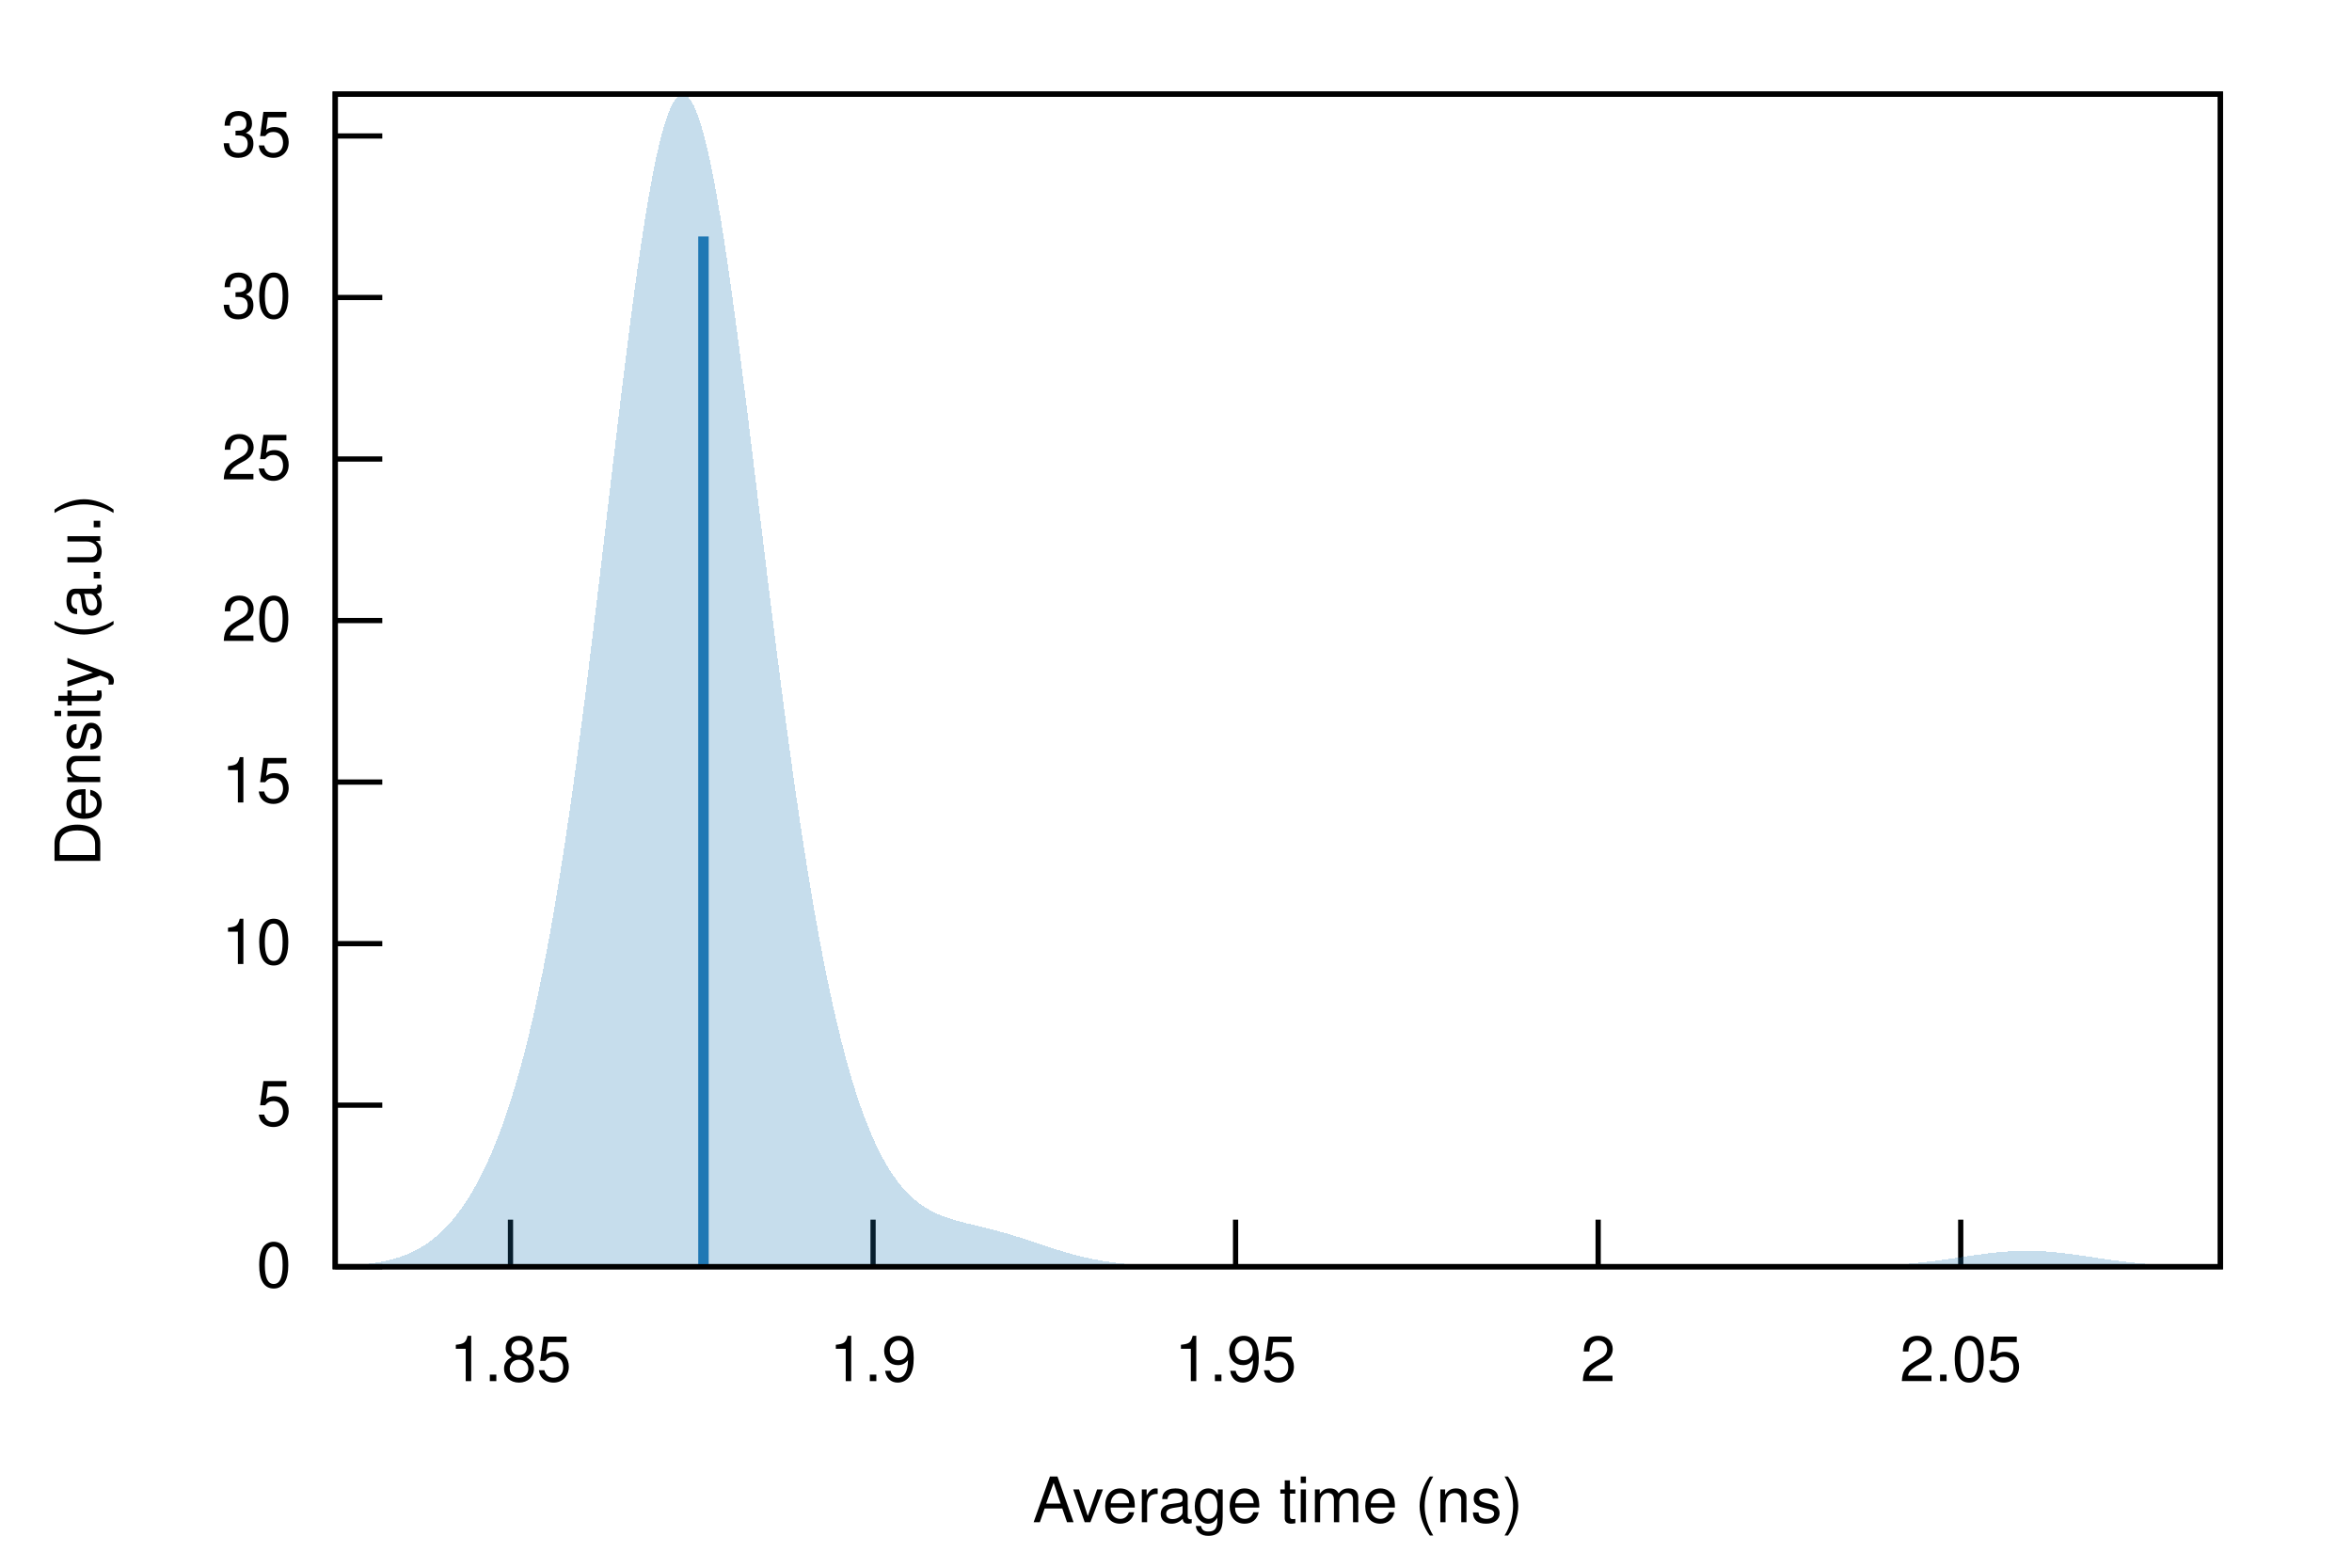
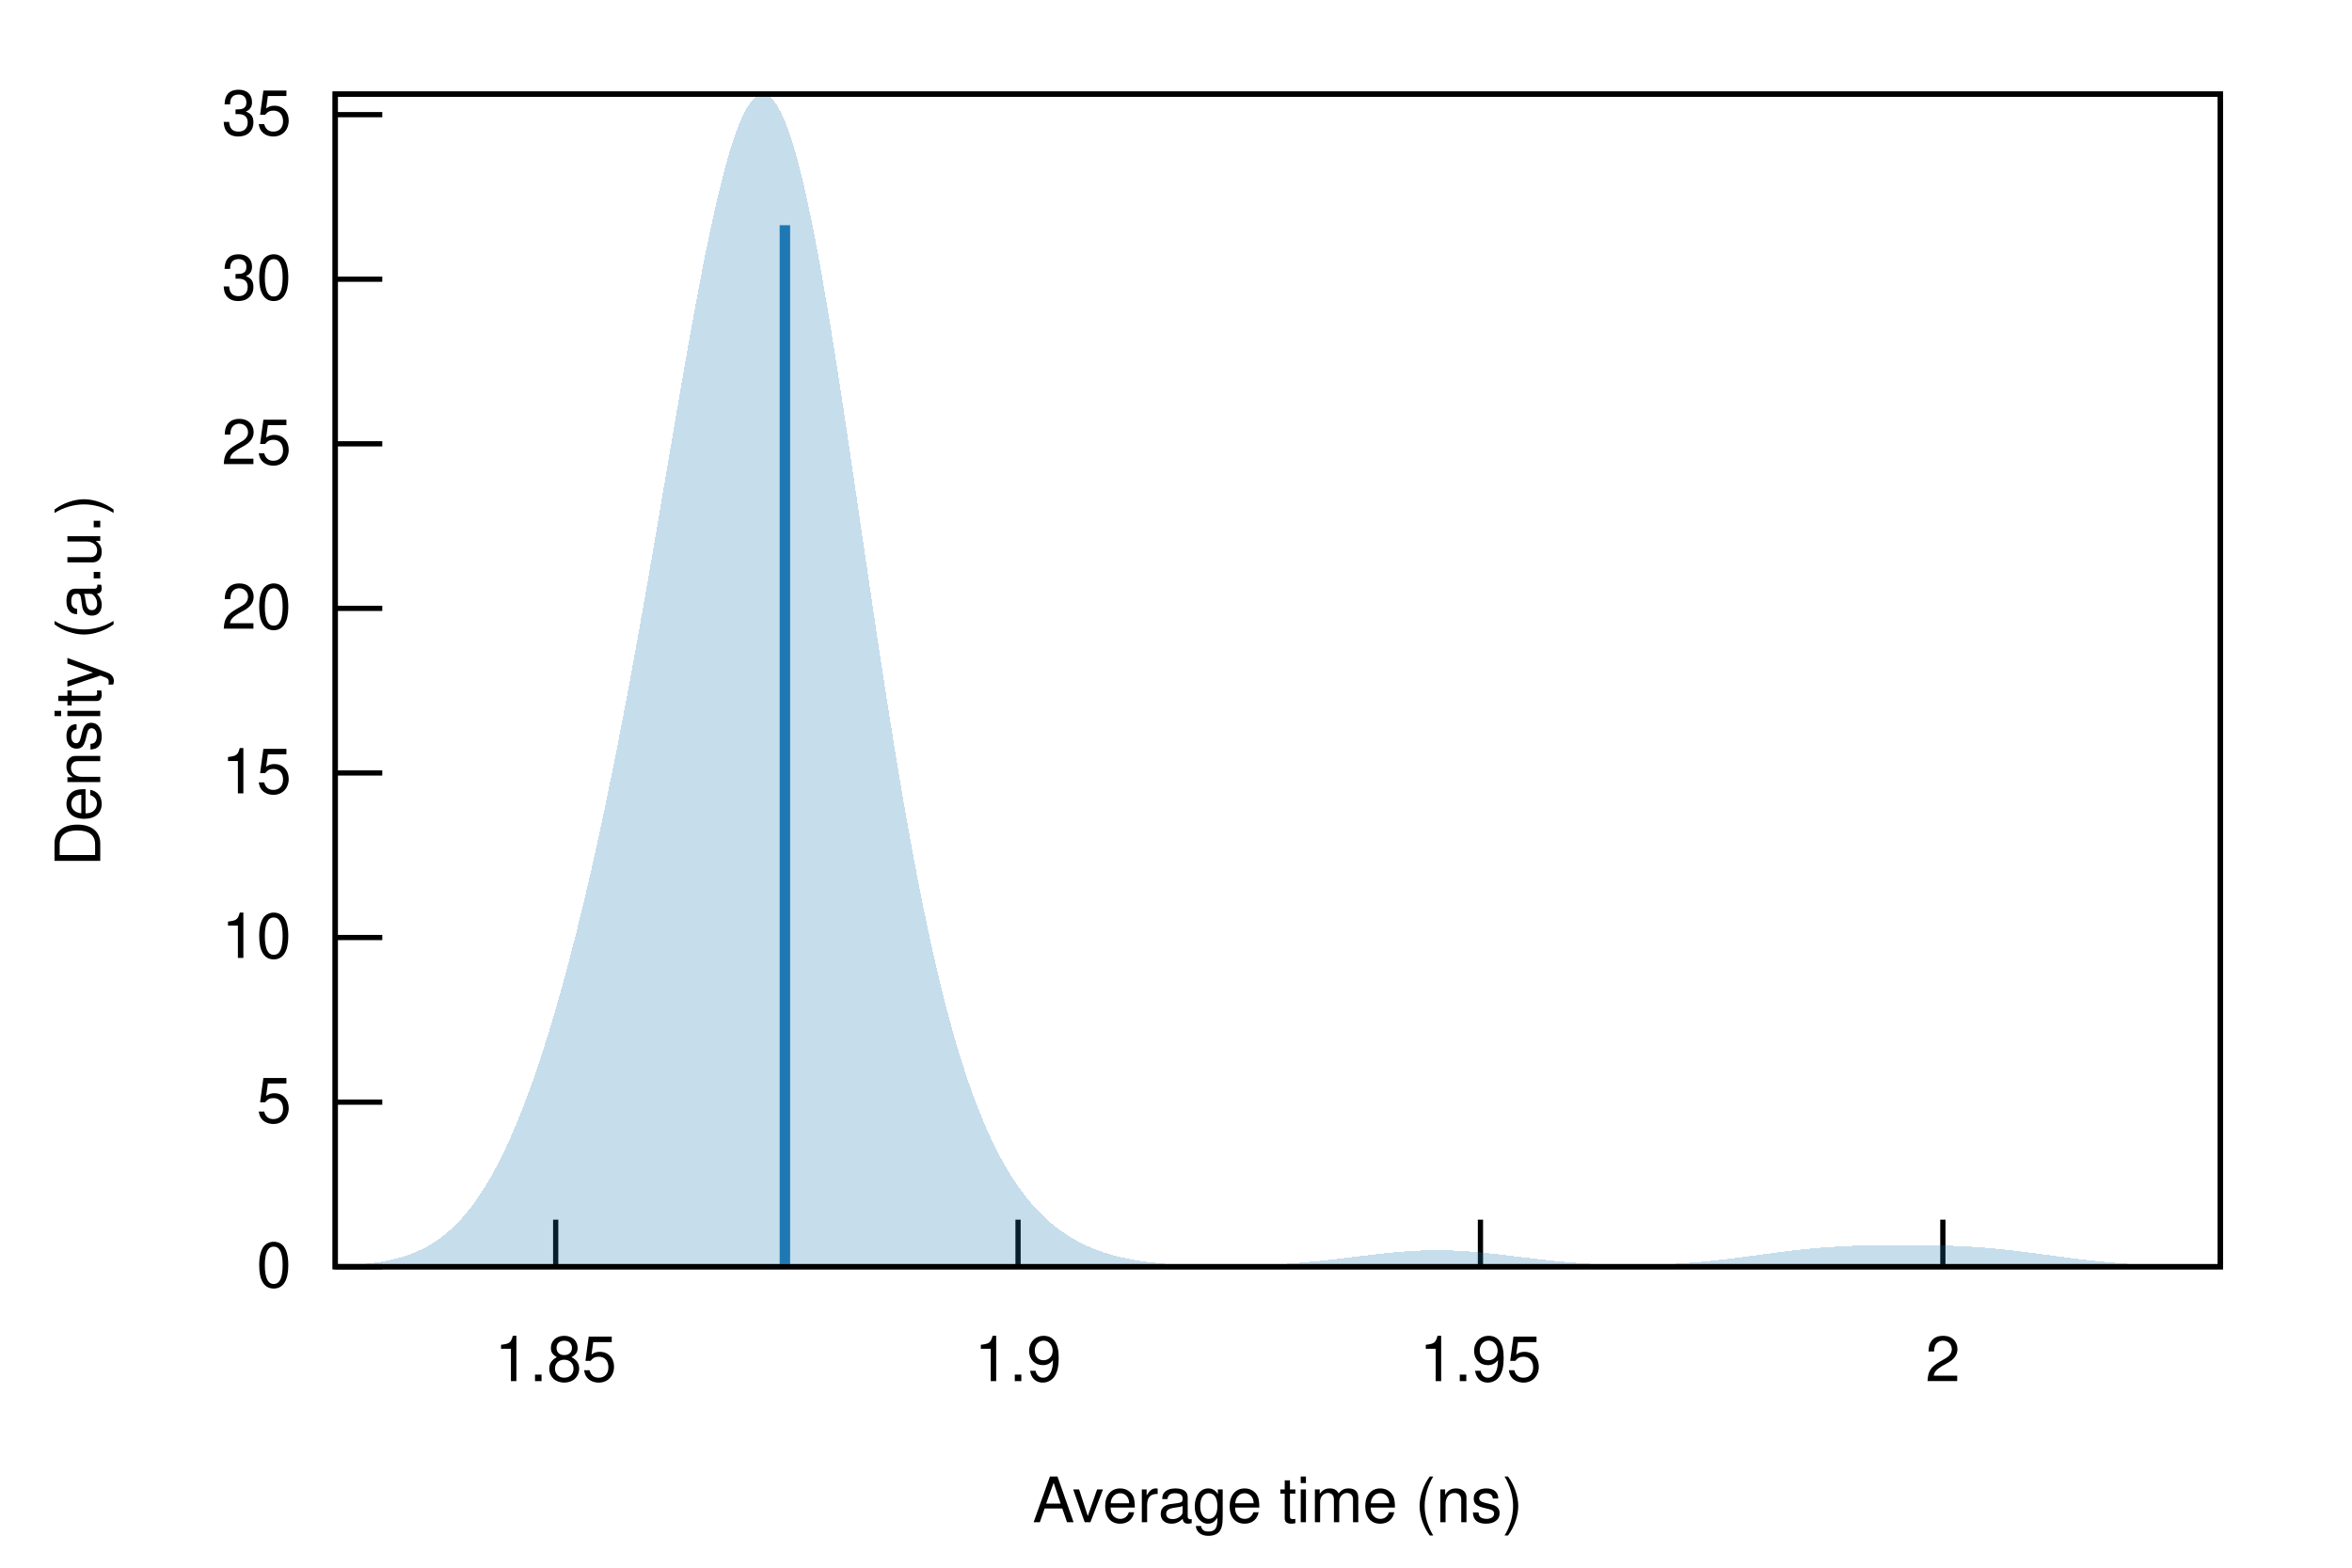
<svg xmlns="http://www.w3.org/2000/svg" xmlns:xlink="http://www.w3.org/1999/xlink" viewBox="0 0 450 300">
  <g id="gnuplot_canvas">
    <rect x="0" y="0" width="450" height="300" fill="none" />
    <defs>
      <circle id="gpDot" r="0.5" stroke-width="0.5" stroke="currentColor" />
      <path id="gpPt0" stroke-width="0.222" stroke="currentColor" d="M-1,0 h2 M0,-1 v2" />
      <path id="gpPt1" stroke-width="0.222" stroke="currentColor" d="M-1,-1 L1,1 M1,-1 L-1,1" />
      <path id="gpPt2" stroke-width="0.222" stroke="currentColor" d="M-1,0 L1,0 M0,-1 L0,1 M-1,-1 L1,1 M-1,1 L1,-1" />
      <rect id="gpPt3" stroke-width="0.222" stroke="currentColor" x="-1" y="-1" width="2" height="2" />
      <rect id="gpPt4" stroke-width="0.222" stroke="currentColor" fill="currentColor" x="-1" y="-1" width="2" height="2" />
      <circle id="gpPt5" stroke-width="0.222" stroke="currentColor" cx="0" cy="0" r="1" />
      <use xlink:href="#gpPt5" id="gpPt6" fill="currentColor" stroke="none" />
      <path id="gpPt7" stroke-width="0.222" stroke="currentColor" d="M0,-1.33 L-1.33,0.67 L1.33,0.67 z" />
      <use xlink:href="#gpPt7" id="gpPt8" fill="currentColor" stroke="none" />
      <use xlink:href="#gpPt7" id="gpPt9" stroke="currentColor" transform="rotate(180)" />
      <use xlink:href="#gpPt9" id="gpPt10" fill="currentColor" stroke="none" />
      <use xlink:href="#gpPt3" id="gpPt11" stroke="currentColor" transform="rotate(45)" />
      <use xlink:href="#gpPt11" id="gpPt12" fill="currentColor" stroke="none" />
      <path id="gpPt13" stroke-width="0.222" stroke="currentColor" d="M0,1.330 L1.265,0.411 L0.782,-1.067 L-0.782,-1.076 L-1.265,0.411 z" />
      <use xlink:href="#gpPt13" id="gpPt14" fill="currentColor" stroke="none" />
      <filter id="textbox" filterUnits="objectBoundingBox" x="0" y="0" height="1" width="1">
        <feFlood flood-color="white" flood-opacity="1" result="bgnd" />
        <feComposite in="SourceGraphic" in2="bgnd" operator="atop" />
      </filter>
      <filter id="greybox" filterUnits="objectBoundingBox" x="0" y="0" height="1" width="1">
        <feFlood flood-color="lightgrey" flood-opacity="1" result="grey" />
        <feComposite in="SourceGraphic" in2="grey" operator="atop" />
      </filter>
    </defs>
    <g fill="none" color="white" stroke="currentColor" stroke-width="1.00" stroke-linecap="butt" stroke-linejoin="miter">
</g>
    <g fill="none" color="black" stroke="currentColor" stroke-width="1.00" stroke-linecap="butt" stroke-linejoin="miter">
      <path stroke="black" d="M64.14,242.40 L73.14,242.40  " />
      <g transform="translate(55.75,246.30)" stroke="none" fill="black" font-family="Helvetica" font-size="12.00" text-anchor="end">
        <text>
          <tspan font-family="Helvetica"> 0</tspan>
        </text>
      </g>
    </g>
    <g fill="none" color="black" stroke="currentColor" stroke-width="1.00" stroke-linecap="butt" stroke-linejoin="miter">
-       <path stroke="black" d="M64.14,211.49 L73.14,211.49  " />
-       <g transform="translate(55.75,215.39)" stroke="none" fill="black" font-family="Helvetica" font-size="12.00" text-anchor="end">
+       <path stroke="black" d="M64.14,210.91 L73.14,210.91  " />
+       <g transform="translate(55.75,214.81)" stroke="none" fill="black" font-family="Helvetica" font-size="12.00" text-anchor="end">
        <text>
          <tspan font-family="Helvetica"> 5</tspan>
        </text>
      </g>
    </g>
    <g fill="none" color="black" stroke="currentColor" stroke-width="1.00" stroke-linecap="butt" stroke-linejoin="miter">
-       <path stroke="black" d="M64.14,180.58 L73.14,180.58  " />
-       <g transform="translate(55.75,184.48)" stroke="none" fill="black" font-family="Helvetica" font-size="12.00" text-anchor="end">
+       <path stroke="black" d="M64.14,179.41 L73.14,179.41  " />
+       <g transform="translate(55.75,183.31)" stroke="none" fill="black" font-family="Helvetica" font-size="12.00" text-anchor="end">
        <text>
          <tspan font-family="Helvetica"> 10</tspan>
        </text>
      </g>
    </g>
    <g fill="none" color="black" stroke="currentColor" stroke-width="1.00" stroke-linecap="butt" stroke-linejoin="miter">
-       <path stroke="black" d="M64.14,149.66 L73.14,149.66  " />
-       <g transform="translate(55.75,153.56)" stroke="none" fill="black" font-family="Helvetica" font-size="12.00" text-anchor="end">
+       <path stroke="black" d="M64.14,147.92 L73.14,147.92  " />
+       <g transform="translate(55.75,151.82)" stroke="none" fill="black" font-family="Helvetica" font-size="12.00" text-anchor="end">
        <text>
          <tspan font-family="Helvetica"> 15</tspan>
        </text>
      </g>
    </g>
    <g fill="none" color="black" stroke="currentColor" stroke-width="1.00" stroke-linecap="butt" stroke-linejoin="miter">
-       <path stroke="black" d="M64.14,118.75 L73.14,118.75  " />
-       <g transform="translate(55.75,122.65)" stroke="none" fill="black" font-family="Helvetica" font-size="12.00" text-anchor="end">
+       <path stroke="black" d="M64.14,116.42 L73.14,116.42  " />
+       <g transform="translate(55.75,120.32)" stroke="none" fill="black" font-family="Helvetica" font-size="12.00" text-anchor="end">
        <text>
          <tspan font-family="Helvetica"> 20</tspan>
        </text>
      </g>
    </g>
    <g fill="none" color="black" stroke="currentColor" stroke-width="1.00" stroke-linecap="butt" stroke-linejoin="miter">
-       <path stroke="black" d="M64.14,87.84 L73.14,87.84  " />
-       <g transform="translate(55.75,91.74)" stroke="none" fill="black" font-family="Helvetica" font-size="12.00" text-anchor="end">
+       <path stroke="black" d="M64.14,84.93 L73.14,84.93  " />
+       <g transform="translate(55.75,88.83)" stroke="none" fill="black" font-family="Helvetica" font-size="12.00" text-anchor="end">
        <text>
          <tspan font-family="Helvetica"> 25</tspan>
        </text>
      </g>
    </g>
    <g fill="none" color="black" stroke="currentColor" stroke-width="1.00" stroke-linecap="butt" stroke-linejoin="miter">
-       <path stroke="black" d="M64.14,56.93 L73.14,56.93  " />
-       <g transform="translate(55.75,60.83)" stroke="none" fill="black" font-family="Helvetica" font-size="12.00" text-anchor="end">
+       <path stroke="black" d="M64.14,53.43 L73.14,53.43  " />
+       <g transform="translate(55.75,57.33)" stroke="none" fill="black" font-family="Helvetica" font-size="12.00" text-anchor="end">
        <text>
          <tspan font-family="Helvetica"> 30</tspan>
        </text>
      </g>
    </g>
    <g fill="none" color="black" stroke="currentColor" stroke-width="1.00" stroke-linecap="butt" stroke-linejoin="miter">
-       <path stroke="black" d="M64.14,26.02 L73.14,26.02  " />
-       <g transform="translate(55.75,29.92)" stroke="none" fill="black" font-family="Helvetica" font-size="12.00" text-anchor="end">
+       <path stroke="black" d="M64.14,21.94 L73.14,21.94  " />
+       <g transform="translate(55.75,25.84)" stroke="none" fill="black" font-family="Helvetica" font-size="12.00" text-anchor="end">
        <text>
          <tspan font-family="Helvetica"> 35</tspan>
        </text>
      </g>
    </g>
    <g fill="none" color="black" stroke="currentColor" stroke-width="1.00" stroke-linecap="butt" stroke-linejoin="miter">
-       <path stroke="black" d="M97.67,242.40 L97.67,233.40  " />
-       <g transform="translate(97.67,264.30)" stroke="none" fill="black" font-family="Helvetica" font-size="12.00" text-anchor="middle">
+       <path stroke="black" d="M106.32,242.40 L106.32,233.40  " />
+       <g transform="translate(106.32,264.30)" stroke="none" fill="black" font-family="Helvetica" font-size="12.00" text-anchor="middle">
        <text>
          <tspan font-family="Helvetica"> 1.85</tspan>
        </text>
      </g>
    </g>
    <g fill="none" color="black" stroke="currentColor" stroke-width="1.00" stroke-linecap="butt" stroke-linejoin="miter">
-       <path stroke="black" d="M167.04,242.40 L167.04,233.40  " />
-       <g transform="translate(167.04,264.30)" stroke="none" fill="black" font-family="Helvetica" font-size="12.00" text-anchor="middle">
+       <path stroke="black" d="M194.78,242.40 L194.78,233.40  " />
+       <g transform="translate(194.78,264.30)" stroke="none" fill="black" font-family="Helvetica" font-size="12.00" text-anchor="middle">
        <text>
          <tspan font-family="Helvetica"> 1.9</tspan>
        </text>
      </g>
    </g>
    <g fill="none" color="black" stroke="currentColor" stroke-width="1.00" stroke-linecap="butt" stroke-linejoin="miter">
-       <path stroke="black" d="M236.40,242.40 L236.40,233.40  " />
-       <g transform="translate(236.40,264.30)" stroke="none" fill="black" font-family="Helvetica" font-size="12.00" text-anchor="middle">
+       <path stroke="black" d="M283.25,242.40 L283.25,233.40  " />
+       <g transform="translate(283.25,264.30)" stroke="none" fill="black" font-family="Helvetica" font-size="12.00" text-anchor="middle">
        <text>
          <tspan font-family="Helvetica"> 1.95</tspan>
        </text>
      </g>
    </g>
    <g fill="none" color="black" stroke="currentColor" stroke-width="1.00" stroke-linecap="butt" stroke-linejoin="miter">
-       <path stroke="black" d="M305.77,242.40 L305.77,233.40  " />
-       <g transform="translate(305.77,264.30)" stroke="none" fill="black" font-family="Helvetica" font-size="12.00" text-anchor="middle">
+       <path stroke="black" d="M371.72,242.40 L371.72,233.40  " />
+       <g transform="translate(371.72,264.30)" stroke="none" fill="black" font-family="Helvetica" font-size="12.00" text-anchor="middle">
        <text>
          <tspan font-family="Helvetica"> 2</tspan>
-         </text>
-       </g>
-     </g>
-     <g fill="none" color="black" stroke="currentColor" stroke-width="1.00" stroke-linecap="butt" stroke-linejoin="miter">
-       <path stroke="black" d="M375.14,242.40 L375.14,233.40  " />
-       <g transform="translate(375.14,264.30)" stroke="none" fill="black" font-family="Helvetica" font-size="12.00" text-anchor="middle">
-         <text>
-           <tspan font-family="Helvetica"> 2.05</tspan>
        </text>
      </g>
    </g>
    <g fill="none" color="black" stroke="currentColor" stroke-width="1.00" stroke-linecap="butt" stroke-linejoin="miter">
</g>
    <g fill="none" color="black" stroke="currentColor" stroke-width="1.00" stroke-linecap="butt" stroke-linejoin="miter">
      <path stroke="black" d="M64.14,18.01 L64.14,242.40 L424.82,242.40 L424.82,18.01 L64.14,18.01 Z  " />
    </g>
    <g fill="none" color="black" stroke="currentColor" stroke-width="1.00" stroke-linecap="butt" stroke-linejoin="miter">
</g>
    <g id="gnuplot_plot_1">
      <g fill="none" color="black" stroke="currentColor" stroke-width="1.00" stroke-linecap="butt" stroke-linejoin="miter">
        <g stroke="none" shape-rendering="crispEdges">
-           <polygon fill="rgb( 31, 120, 180)" fill-opacity="0.25" points="64.14,242.27 64.86,242.25 65.59,242.22 66.31,242.18 67.03,242.14 67.75,242.10 68.48,242.04 69.20,241.98 69.92,241.90 70.65,241.82 71.37,241.72 72.09,241.61 72.81,241.49 73.54,241.34 74.26,241.18 74.98,241.00 75.70,240.80 76.43,240.57 77.15,240.31 77.87,240.03 78.60,239.72 79.32,239.37 80.04,238.98 80.76,238.56 81.49,238.10 82.21,237.59 82.93,237.04 83.66,236.44 84.38,235.78 85.10,235.08 85.82,234.31 86.55,233.49 87.27,232.60 87.99,231.65 88.72,230.63 89.44,229.53 90.16,228.36 90.88,227.12 91.61,225.78 92.33,224.37 93.05,222.86 93.78,221.25 94.50,219.55 95.22,217.74 95.94,215.82 96.67,213.79 97.39,211.63 98.11,209.34 98.83,206.92 99.56,204.35 100.28,201.64 101.00,198.77 101.73,195.75 102.45,192.55 103.17,189.17 103.89,185.62 104.62,181.88 105.34,177.95 106.06,173.83 106.79,169.51 107.51,164.99 108.23,160.29 108.95,155.39 109.68,150.30 110.40,145.03 111.12,139.60 111.85,134.00 112.57,128.26 113.29,122.40 114.01,116.42 114.74,110.36 115.46,104.24 116.18,98.09 116.90,91.93 117.63,85.80 118.35,79.73 119.07,73.75 119.80,67.90 120.52,62.22 121.24,56.74 121.96,51.49 122.69,46.51 123.41,41.84 124.13,37.51 124.86,33.56 125.58,30.00 126.30,26.86 127.02,24.17 127.75,21.95 128.47,20.22 129.19,18.98 129.92,18.24 130.64,18.01 131.36,18.29 132.08,19.07 132.81,20.34 133.53,22.10 134.25,24.33 134.97,27.01 135.70,30.11 136.42,33.62 137.14,37.51 137.87,41.74 138.59,46.29 139.31,51.12 140.03,56.21 140.76,61.51 141.48,67.00 142.20,72.65 142.93,78.41 143.65,84.27 144.37,90.19 145.09,96.13 145.82,102.09 146.54,108.02 147.26,113.90 147.99,119.72 148.71,125.45 149.43,131.07 150.15,136.58 150.88,141.95 151.60,147.17 152.32,152.24 153.05,157.15 153.77,161.88 154.49,166.44 155.21,170.82 155.94,175.01 156.66,179.03 157.38,182.86 158.10,186.50 158.83,189.97 159.55,193.26 160.27,196.37 161.00,199.32 161.72,202.09 162.44,204.70 163.16,207.15 163.89,209.46 164.61,211.61 165.33,213.62 166.06,215.49 166.78,217.23 167.50,218.85 168.22,220.34 168.95,221.73 169.67,223.00 170.39,224.17 171.12,225.24 171.84,226.22 172.56,227.12 173.28,227.93 174.01,228.67 174.73,229.33 175.45,229.94 176.17,230.48 176.90,230.97 177.62,231.41 178.34,231.80 179.07,232.16 179.79,232.48 180.51,232.77 181.23,233.03 181.96,233.27 182.68,233.49 183.40,233.69 184.13,233.88 184.85,234.07 185.57,234.24 186.29,234.42 187.02,234.59 187.74,234.76 188.46,234.94 189.19,235.12 189.91,235.30 190.63,235.49 191.35,235.69 192.08,235.89 192.80,236.10 193.52,236.31 194.25,236.54 194.97,236.76 195.69,236.99 196.41,237.23 197.14,237.47 197.86,237.71 198.58,237.95 199.30,238.19 200.03,238.43 200.75,238.67 201.47,238.90 202.20,239.13 202.92,239.35 203.64,239.57 204.36,239.78 205.09,239.98 205.81,240.18 206.53,240.36 207.26,240.54 207.98,240.70 208.70,240.86 209.42,241.00 210.15,241.14 210.87,241.27 211.59,241.39 212.32,241.49 213.04,241.59 213.76,241.68 214.48,241.77 215.21,241.84 215.93,241.91 216.65,241.97 217.37,242.03 218.10,242.07 218.82,242.12 219.54,242.16 220.27,242.19 220.99,242.22 221.71,242.25 222.43,242.27 223.16,242.29 223.88,242.31 224.60,242.32 225.33,242.33 226.05,242.34 226.77,242.35 227.49,242.36 228.22,242.37 228.94,242.37 229.66,242.38 230.39,242.38 231.11,242.39 231.83,242.39 232.55,242.39 233.28,242.39 234.00,242.39 234.72,242.39 235.44,242.40 236.17,242.40 236.89,242.40 237.61,242.40 238.34,242.40 239.06,242.40 239.78,242.40 240.50,242.40 241.23,242.40 241.95,242.40 242.67,242.40 243.40,242.40 244.12,242.40 244.84,242.40 245.56,242.40 246.29,242.40 247.01,242.40 247.73,242.40 248.46,242.40 249.18,242.40 249.90,242.40 250.62,242.40 251.35,242.40 252.07,242.40 252.79,242.40 253.52,242.40 254.24,242.40 254.96,242.40 255.68,242.40 256.41,242.40 257.13,242.40 257.85,242.40 258.57,242.40 259.30,242.40 260.02,242.40 260.74,242.40 261.47,242.40 262.19,242.40 262.91,242.40 263.63,242.40 264.36,242.40 265.08,242.40 265.80,242.40 266.53,242.40 267.25,242.40 267.97,242.40 268.69,242.40 269.42,242.40 270.14,242.40 270.86,242.40 271.59,242.40 272.31,242.40 273.03,242.40 273.75,242.40 274.48,242.40 275.20,242.40 275.92,242.40 276.64,242.40 277.37,242.40 278.09,242.40 278.81,242.40 279.54,242.40 280.26,242.40 280.98,242.40 281.70,242.40 282.43,242.40 283.15,242.40 283.87,242.40 284.60,242.40 285.32,242.40 286.04,242.40 286.76,242.40 287.49,242.40 288.21,242.40 288.93,242.40 289.66,242.40 290.38,242.40 291.10,242.40 291.82,242.40 292.55,242.40 293.27,242.40 293.99,242.40 294.71,242.40 295.44,242.40 296.16,242.40 296.88,242.40 297.61,242.40 298.33,242.40 299.05,242.40 299.77,242.40 300.50,242.40 301.22,242.40 301.94,242.40 302.67,242.40 303.39,242.40 304.11,242.40 304.83,242.40 305.56,242.40 306.28,242.40 307.00,242.40 307.73,242.40 308.45,242.40 309.17,242.40 309.89,242.40 310.62,242.40 311.34,242.40 312.06,242.40 312.79,242.40 313.51,242.40 314.23,242.40 314.95,242.40 315.68,242.40 316.40,242.40 317.12,242.40 317.84,242.40 318.57,242.40 319.29,242.40 320.01,242.40 320.74,242.40 321.46,242.40 322.18,242.40 322.90,242.40 323.63,242.40 324.35,242.40 325.07,242.40 325.80,242.40 326.52,242.40 327.24,242.40 327.96,242.40 328.69,242.40 329.41,242.40 330.13,242.40 330.86,242.40 331.58,242.40 332.30,242.40 333.02,242.40 333.75,242.40 334.47,242.40 335.19,242.40 335.91,242.40 336.64,242.40 337.36,242.40 338.08,242.40 338.81,242.40 339.53,242.40 340.25,242.40 340.97,242.40 341.70,242.40 342.42,242.40 343.14,242.40 343.87,242.39 344.59,242.39 345.31,242.39 346.03,242.39 346.76,242.39 347.48,242.38 348.20,242.38 348.93,242.38 349.65,242.37 350.37,242.37 351.09,242.36 351.82,242.36 352.54,242.35 353.26,242.34 353.99,242.33 354.71,242.31 355.43,242.30 356.15,242.28 356.88,242.27 357.60,242.25 358.32,242.22 359.04,242.20 359.77,242.17 360.49,242.13 361.21,242.10 361.94,242.06 362.66,242.01 363.38,241.96 364.10,241.91 364.83,241.86 365.55,241.79 366.27,241.73 367.00,241.66 367.72,241.58 368.44,241.50 369.16,241.42 369.89,241.33 370.61,241.24 371.33,241.14 372.06,241.04 372.78,240.94 373.50,240.83 374.22,240.73 374.95,240.62 375.67,240.51 376.39,240.40 377.11,240.30 377.84,240.19 378.56,240.09 379.28,239.99 380.01,239.90 380.73,239.81 381.45,239.73 382.17,239.65 382.90,239.58 383.62,239.52 384.34,239.47 385.07,239.42 385.79,239.39 386.51,239.37 387.23,239.36 387.96,239.35 388.68,239.36 389.40,239.38 390.13,239.41 390.85,239.45 391.57,239.50 392.29,239.55 393.02,239.62 393.74,239.69 394.46,239.77 395.18,239.86 395.91,239.95 396.63,240.05 397.35,240.15 398.08,240.25 398.80,240.36 399.52,240.46 400.24,240.57 400.97,240.68 401.69,240.79 402.41,240.89 403.14,241.00 403.86,241.10 404.58,241.19 405.30,241.29 406.03,241.38 406.75,241.47 407.47,241.55 408.20,241.62 408.92,241.70 409.64,241.77 410.36,241.83 411.09,241.89 411.81,241.94 412.53,241.99 413.26,242.04 413.98,242.08 414.70,242.12 415.42,242.15 416.15,242.18 416.87,242.21 417.59,242.24 418.31,242.26 419.04,242.28 419.76,242.29 420.48,242.31 421.21,242.32 421.93,242.33 422.65,242.34 423.37,242.35 424.10,242.36 424.82,242.37 424.82,242.40 424.10,242.40 423.37,242.40 422.65,242.40 421.93,242.40 421.21,242.40 420.48,242.40 419.76,242.40 419.04,242.40 418.31,242.40 417.59,242.40 416.87,242.40 416.15,242.40 415.42,242.40 414.70,242.40 413.98,242.40 413.26,242.40 412.53,242.40 411.81,242.40 411.09,242.40 410.36,242.40 409.64,242.40 408.92,242.40 408.20,242.40 407.47,242.40 406.75,242.40 406.03,242.40 405.30,242.40 404.58,242.40 403.86,242.40 403.14,242.40 402.41,242.40 401.69,242.40 400.97,242.40 400.24,242.40 399.52,242.40 398.80,242.40 398.08,242.40 397.35,242.40 396.63,242.40 395.91,242.40 395.18,242.40 394.46,242.40 393.74,242.40 393.02,242.40 392.29,242.40 391.57,242.40 390.85,242.40 390.13,242.40 389.40,242.40 388.68,242.40 387.96,242.40 387.23,242.40 386.51,242.40 385.79,242.40 385.07,242.40 384.34,242.40 383.62,242.40 382.90,242.40 382.17,242.40 381.45,242.40 380.73,242.40 380.01,242.40 379.28,242.40 378.56,242.40 377.84,242.40 377.11,242.40 376.39,242.40 375.67,242.40 374.95,242.40 374.22,242.40 373.50,242.40 372.78,242.40 372.06,242.40 371.33,242.40 370.61,242.40 369.89,242.40 369.16,242.40 368.44,242.40 367.72,242.40 367.00,242.40 366.27,242.40 365.55,242.40 364.83,242.40 364.10,242.40 363.38,242.40 362.66,242.40 361.94,242.40 361.21,242.40 360.49,242.40 359.77,242.40 359.04,242.40 358.32,242.40 357.60,242.40 356.88,242.40 356.15,242.40 355.43,242.40 354.71,242.40 353.99,242.40 353.26,242.40 352.54,242.40 351.82,242.40 351.09,242.40 350.37,242.40 349.65,242.40 348.93,242.40 348.20,242.40 347.48,242.40 346.76,242.40 346.03,242.40 345.31,242.40 344.59,242.40 343.87,242.40 343.14,242.40 342.42,242.40 341.70,242.40 340.97,242.40 340.25,242.40 339.53,242.40 338.81,242.40 338.08,242.40 337.36,242.40 336.64,242.40 335.91,242.40 335.19,242.40 334.47,242.40 333.75,242.40 333.02,242.40 332.30,242.40 331.58,242.40 330.86,242.40 330.13,242.40 329.41,242.40 328.69,242.40 327.96,242.40 327.24,242.40 326.52,242.40 325.80,242.40 325.07,242.40 324.35,242.40 323.63,242.40 322.90,242.40 322.18,242.40 321.46,242.40 320.74,242.40 320.01,242.40 319.29,242.40 318.57,242.40 317.84,242.40 317.12,242.40 316.40,242.40 315.68,242.40 314.95,242.40 314.23,242.40 313.51,242.40 312.79,242.40 312.06,242.40 311.34,242.40 310.62,242.40 309.89,242.40 309.17,242.40 308.45,242.40 307.73,242.40 307.00,242.40 306.28,242.40 305.56,242.40 304.83,242.40 304.11,242.40 303.39,242.40 302.67,242.40 301.94,242.40 301.22,242.40 300.50,242.40 299.77,242.40 299.05,242.40 298.33,242.40 297.61,242.40 296.88,242.40 296.16,242.40 295.44,242.40 294.71,242.40 293.99,242.40 293.27,242.40 292.55,242.40 291.82,242.40 291.10,242.40 290.38,242.40 289.66,242.40 288.93,242.40 288.21,242.40 287.49,242.40 286.76,242.40 286.04,242.40 285.32,242.40 284.60,242.40 283.87,242.40 283.15,242.40 282.43,242.40 281.70,242.40 280.98,242.40 280.26,242.40 279.54,242.40 278.81,242.40 278.09,242.40 277.37,242.40 276.64,242.40 275.92,242.40 275.20,242.40 274.48,242.40 273.75,242.40 273.03,242.40 272.31,242.40 271.59,242.40 270.86,242.40 270.14,242.40 269.42,242.40 268.69,242.40 267.97,242.40 267.25,242.40 266.53,242.40 265.80,242.40 265.08,242.40 264.36,242.40 263.63,242.40 262.91,242.40 262.19,242.40 261.47,242.40 260.74,242.40 260.02,242.40 259.30,242.40 258.57,242.40 257.85,242.40 257.13,242.40 256.41,242.40 255.68,242.40 254.96,242.40 254.24,242.40 253.52,242.40 252.79,242.40 252.07,242.40 251.35,242.40 250.62,242.40 249.90,242.40 249.18,242.40 248.46,242.40 247.73,242.40 247.01,242.40 246.29,242.40 245.56,242.40 244.84,242.40 244.12,242.40 243.40,242.40 242.67,242.40 241.95,242.40 241.23,242.40 240.50,242.40 239.78,242.40 239.06,242.40 238.34,242.40 237.61,242.40 236.89,242.40 236.17,242.40 235.44,242.40 234.72,242.40 234.00,242.40 233.28,242.40 232.55,242.40 231.83,242.40 231.11,242.40 230.39,242.40 229.66,242.40 228.94,242.40 228.22,242.40 227.49,242.40 226.77,242.40 226.05,242.40 225.33,242.40 224.60,242.40 223.88,242.40 223.16,242.40 222.43,242.40 221.71,242.40 220.99,242.40 220.27,242.40 219.54,242.40 218.82,242.40 218.10,242.40 217.37,242.40 216.65,242.40 215.93,242.40 215.21,242.40 214.48,242.40 213.76,242.40 213.04,242.40 212.32,242.40 211.59,242.40 210.87,242.40 210.15,242.40 209.42,242.40 208.70,242.40 207.98,242.40 207.26,242.40 206.53,242.40 205.81,242.40 205.09,242.40 204.36,242.40 203.64,242.40 202.92,242.40 202.20,242.40 201.47,242.40 200.75,242.40 200.03,242.40 199.30,242.40 198.58,242.40 197.86,242.40 197.14,242.40 196.41,242.40 195.69,242.40 194.97,242.40 194.25,242.40 193.52,242.40 192.80,242.40 192.08,242.40 191.35,242.40 190.63,242.40 189.91,242.40 189.19,242.40 188.46,242.40 187.74,242.40 187.02,242.40 186.29,242.40 185.57,242.40 184.85,242.40 184.13,242.40 183.40,242.40 182.68,242.40 181.96,242.40 181.23,242.40 180.51,242.40 179.79,242.40 179.07,242.40 178.34,242.40 177.62,242.40 176.90,242.40 176.17,242.40 175.45,242.40 174.73,242.40 174.01,242.40 173.28,242.40 172.56,242.40 171.84,242.40 171.12,242.40 170.39,242.40 169.67,242.40 168.95,242.40 168.22,242.40 167.50,242.40 166.78,242.40 166.06,242.40 165.33,242.40 164.61,242.40 163.89,242.40 163.16,242.40 162.44,242.40 161.72,242.40 161.00,242.40 160.27,242.40 159.55,242.40 158.83,242.40 158.10,242.40 157.38,242.40 156.66,242.40 155.94,242.40 155.21,242.40 154.49,242.40 153.77,242.40 153.05,242.40 152.32,242.40 151.60,242.40 150.88,242.40 150.15,242.40 149.43,242.40 148.71,242.40 147.99,242.40 147.26,242.40 146.54,242.40 145.82,242.40 145.09,242.40 144.37,242.40 143.65,242.40 142.93,242.40 142.20,242.40 141.48,242.40 140.76,242.40 140.03,242.40 139.31,242.40 138.59,242.40 137.87,242.40 137.14,242.40 136.42,242.40 135.70,242.40 134.97,242.40 134.25,242.40 133.53,242.40 132.81,242.40 132.08,242.40 131.36,242.40 130.64,242.40 129.92,242.40 129.19,242.40 128.47,242.40 127.75,242.40 127.02,242.40 126.30,242.40 125.58,242.40 124.86,242.40 124.13,242.40 123.41,242.40 122.69,242.40 121.96,242.40 121.24,242.40 120.52,242.40 119.80,242.40 119.07,242.40 118.35,242.40 117.63,242.40 116.90,242.40 116.18,242.40 115.46,242.40 114.74,242.40 114.01,242.40 113.29,242.40 112.57,242.40 111.85,242.40 111.12,242.40 110.40,242.40 109.68,242.40 108.95,242.40 108.23,242.40 107.51,242.40 106.79,242.40 106.06,242.40 105.34,242.40 104.62,242.40 103.89,242.40 103.17,242.40 102.45,242.40 101.73,242.40 101.00,242.40 100.28,242.40 99.56,242.40 98.83,242.40 98.11,242.40 97.39,242.40 96.67,242.40 95.94,242.40 95.22,242.40 94.50,242.40 93.78,242.40 93.05,242.40 92.33,242.40 91.61,242.40 90.88,242.40 90.16,242.40 89.44,242.40 88.72,242.40 87.99,242.40 87.27,242.40 86.55,242.40 85.82,242.40 85.10,242.40 84.38,242.40 83.66,242.40 82.93,242.40 82.21,242.40 81.49,242.40 80.76,242.40 80.04,242.40 79.32,242.40 78.60,242.40 77.87,242.40 77.15,242.40 76.43,242.40 75.70,242.40 74.98,242.40 74.26,242.40 73.54,242.40 72.81,242.40 72.09,242.40 71.37,242.40 70.65,242.40 69.92,242.40 69.20,242.40 68.48,242.40 67.75,242.40 67.03,242.40 66.31,242.40 65.59,242.40 64.86,242.40 64.14,242.40 " />
+           <polygon fill="rgb( 31, 120, 180)" fill-opacity="0.25" points="64.14,242.23 64.86,242.20 65.59,242.17 66.31,242.13 67.03,242.09 67.75,242.04 68.48,241.99 69.20,241.92 69.92,241.85 70.65,241.77 71.37,241.69 72.09,241.59 72.81,241.47 73.54,241.35 74.26,241.21 74.98,241.05 75.70,240.88 76.43,240.69 77.15,240.47 77.87,240.24 78.60,239.98 79.32,239.69 80.04,239.38 80.76,239.04 81.49,238.67 82.21,238.26 82.93,237.81 83.66,237.33 84.38,236.81 85.10,236.25 85.82,235.64 86.55,234.99 87.27,234.28 87.99,233.53 88.72,232.72 89.44,231.86 90.16,230.95 90.88,229.97 91.61,228.93 92.33,227.84 93.05,226.67 93.78,225.45 94.50,224.16 95.22,222.80 95.94,221.37 96.67,219.88 97.39,218.31 98.11,216.68 98.83,214.97 99.56,213.20 100.28,211.35 101.00,209.43 101.73,207.43 102.45,205.37 103.17,203.23 103.89,201.02 104.62,198.74 105.34,196.39 106.06,193.96 106.79,191.46 107.51,188.89 108.23,186.25 108.95,183.53 109.68,180.75 110.40,177.89 111.12,174.95 111.85,171.95 112.57,168.87 113.29,165.71 114.01,162.49 114.74,159.18 115.46,155.81 116.18,152.36 116.90,148.84 117.63,145.25 118.35,141.59 119.07,137.86 119.80,134.06 120.52,130.20 121.24,126.27 121.96,122.28 122.69,118.24 123.41,114.15 124.13,110.01 124.86,105.84 125.58,101.63 126.30,97.40 127.02,93.15 127.75,88.90 128.47,84.64 129.19,80.41 129.92,76.19 130.64,72.02 131.36,67.89 132.08,63.83 132.81,59.85 133.53,55.96 134.25,52.18 134.97,48.52 135.70,45.00 136.42,41.64 137.14,38.44 137.87,35.42 138.59,32.60 139.31,30.00 140.03,27.61 140.76,25.47 141.48,23.58 142.20,21.95 142.93,20.59 143.65,19.51 144.37,18.71 145.09,18.21 145.82,18.01 146.54,18.11 147.26,18.51 147.99,19.22 148.71,20.23 149.43,21.53 150.15,23.14 150.88,25.03 151.60,27.20 152.32,29.65 153.05,32.36 153.77,35.33 154.49,38.53 155.21,41.96 155.94,45.60 156.66,49.45 157.38,53.47 158.10,57.66 158.83,62.00 159.55,66.47 160.27,71.05 161.00,75.74 161.72,80.50 162.44,85.33 163.16,90.21 163.89,95.12 164.61,100.05 165.33,104.97 166.06,109.88 166.78,114.77 167.50,119.62 168.22,124.41 168.95,129.15 169.67,133.80 170.39,138.38 171.12,142.87 171.84,147.25 172.56,151.54 173.28,155.71 174.01,159.76 174.73,163.70 175.45,167.52 176.17,171.21 176.90,174.77 177.62,178.21 178.34,181.51 179.07,184.69 179.79,187.75 180.51,190.68 181.23,193.48 181.96,196.17 182.68,198.73 183.40,201.18 184.13,203.51 184.85,205.74 185.57,207.85 186.29,209.87 187.02,211.78 187.74,213.60 188.46,215.32 189.19,216.96 189.91,218.51 190.63,219.98 191.35,221.37 192.08,222.68 192.80,223.92 193.52,225.10 194.25,226.21 194.97,227.26 195.69,228.25 196.41,229.18 197.14,230.06 197.86,230.89 198.58,231.67 199.30,232.41 200.03,233.10 200.75,233.75 201.47,234.36 202.20,234.93 202.92,235.47 203.64,235.98 204.36,236.45 205.09,236.90 205.81,237.31 206.53,237.70 207.26,238.07 207.98,238.41 208.70,238.72 209.42,239.02 210.15,239.30 210.87,239.55 211.59,239.79 212.32,240.01 213.04,240.22 213.76,240.41 214.48,240.58 215.21,240.74 215.93,240.89 216.65,241.03 217.37,241.16 218.10,241.27 218.82,241.38 219.54,241.48 220.27,241.57 220.99,241.65 221.71,241.72 222.43,241.79 223.16,241.85 223.88,241.90 224.60,241.95 225.33,242.00 226.05,242.04 226.77,242.07 227.49,242.10 228.22,242.13 228.94,242.15 229.66,242.17 230.39,242.18 231.11,242.20 231.83,242.21 232.55,242.21 233.28,242.22 234.00,242.22 234.72,242.22 235.44,242.21 236.17,242.20 236.89,242.20 237.61,242.18 238.34,242.17 239.06,242.15 239.78,242.13 240.50,242.11 241.23,242.08 241.95,242.05 242.67,242.02 243.40,241.99 244.12,241.95 244.84,241.91 245.56,241.87 246.29,241.82 247.01,241.77 247.73,241.72 248.46,241.66 249.18,241.60 249.90,241.54 250.62,241.47 251.35,241.40 252.07,241.33 252.79,241.26 253.52,241.18 254.24,241.10 254.96,241.02 255.68,240.94 256.41,240.85 257.13,240.76 257.85,240.68 258.57,240.59 259.30,240.50 260.02,240.41 260.74,240.32 261.47,240.23 262.19,240.15 262.91,240.06 263.63,239.98 264.36,239.90 265.08,239.82 265.80,239.75 266.53,239.68 267.25,239.61 267.97,239.55 268.69,239.49 269.42,239.44 270.14,239.39 270.86,239.35 271.59,239.32 272.31,239.29 273.03,239.27 273.75,239.26 274.48,239.25 275.20,239.25 275.92,239.25 276.64,239.27 277.37,239.29 278.09,239.31 278.81,239.35 279.54,239.38 280.26,239.43 280.98,239.48 281.70,239.54 282.43,239.60 283.15,239.66 283.87,239.73 284.60,239.81 285.32,239.88 286.04,239.96 286.76,240.04 287.49,240.13 288.21,240.22 288.93,240.30 289.66,240.39 290.38,240.48 291.10,240.57 291.82,240.66 292.55,240.74 293.27,240.83 293.99,240.92 294.71,241.00 295.44,241.08 296.16,241.16 296.88,241.23 297.61,241.31 298.33,241.38 299.05,241.45 299.77,241.51 300.50,241.57 301.22,241.63 301.94,241.68 302.67,241.73 303.39,241.78 304.11,241.82 304.83,241.86 305.56,241.90 306.28,241.93 307.00,241.96 307.73,241.99 308.45,242.01 309.17,242.02 309.89,242.04 310.62,242.05 311.34,242.06 312.06,242.06 312.79,242.06 313.51,242.06 314.23,242.05 314.95,242.04 315.68,242.02 316.40,242.00 317.12,241.98 317.84,241.96 318.57,241.93 319.29,241.90 320.01,241.86 320.74,241.82 321.46,241.77 322.18,241.73 322.90,241.68 323.63,241.62 324.35,241.56 325.07,241.50 325.80,241.43 326.52,241.36 327.24,241.29 327.96,241.22 328.69,241.14 329.41,241.05 330.13,240.97 330.86,240.88 331.58,240.79 332.30,240.70 333.02,240.61 333.75,240.51 334.47,240.42 335.19,240.32 335.91,240.22 336.64,240.13 337.36,240.03 338.08,239.93 338.81,239.84 339.53,239.74 340.25,239.65 340.97,239.55 341.70,239.46 342.42,239.38 343.14,239.29 343.87,239.21 344.59,239.13 345.31,239.05 346.03,238.98 346.76,238.91 347.48,238.85 348.20,238.78 348.93,238.73 349.65,238.67 350.37,238.62 351.09,238.58 351.82,238.54 352.54,238.50 353.26,238.46 353.99,238.43 354.71,238.40 355.43,238.38 356.15,238.35 356.88,238.33 357.60,238.32 358.32,238.30 359.04,238.29 359.77,238.28 360.49,238.27 361.21,238.26 361.94,238.26 362.66,238.25 363.38,238.25 364.10,238.25 364.83,238.25 365.55,238.25 366.27,238.26 367.00,238.26 367.72,238.27 368.44,238.28 369.16,238.29 369.89,238.30 370.61,238.32 371.33,238.33 372.06,238.35 372.78,238.38 373.50,238.40 374.22,238.43 374.95,238.46 375.67,238.50 376.39,238.54 377.11,238.58 377.84,238.63 378.56,238.68 379.28,238.73 380.01,238.79 380.73,238.85 381.45,238.91 382.17,238.98 382.90,239.06 383.62,239.13 384.34,239.21 385.07,239.29 385.79,239.38 386.51,239.47 387.23,239.56 387.96,239.65 388.68,239.74 389.40,239.84 390.13,239.94 390.85,240.03 391.57,240.13 392.29,240.23 393.02,240.33 393.74,240.42 394.46,240.52 395.18,240.61 395.91,240.71 396.63,240.80 397.35,240.89 398.08,240.98 398.80,241.06 399.52,241.15 400.24,241.23 400.97,241.30 401.69,241.38 402.41,241.45 403.14,241.52 403.86,241.58 404.58,241.64 405.30,241.70 406.03,241.76 406.75,241.81 407.47,241.86 408.20,241.91 408.92,241.95 409.64,241.99 410.36,242.03 411.09,242.06 411.81,242.09 412.53,242.12 413.26,242.15 413.98,242.18 414.70,242.20 415.42,242.22 416.15,242.24 416.87,242.26 417.59,242.27 418.31,242.29 419.04,242.30 419.76,242.31 420.48,242.32 421.21,242.33 421.93,242.34 422.65,242.35 423.37,242.35 424.10,242.36 424.82,242.36 424.82,242.40 424.10,242.40 423.37,242.40 422.65,242.40 421.93,242.40 421.21,242.40 420.48,242.40 419.76,242.40 419.04,242.40 418.31,242.40 417.59,242.40 416.87,242.40 416.15,242.40 415.42,242.40 414.70,242.40 413.98,242.40 413.26,242.40 412.53,242.40 411.81,242.40 411.09,242.40 410.36,242.40 409.64,242.40 408.92,242.40 408.20,242.40 407.47,242.40 406.75,242.40 406.03,242.40 405.30,242.40 404.58,242.40 403.86,242.40 403.14,242.40 402.41,242.40 401.69,242.40 400.97,242.40 400.24,242.40 399.52,242.40 398.80,242.40 398.08,242.40 397.35,242.40 396.63,242.40 395.91,242.40 395.18,242.40 394.46,242.40 393.74,242.40 393.02,242.40 392.29,242.40 391.57,242.40 390.85,242.40 390.13,242.40 389.40,242.40 388.68,242.40 387.96,242.40 387.23,242.40 386.51,242.40 385.79,242.40 385.07,242.40 384.34,242.40 383.62,242.40 382.90,242.40 382.17,242.40 381.45,242.40 380.73,242.40 380.01,242.40 379.28,242.40 378.56,242.40 377.84,242.40 377.11,242.40 376.39,242.40 375.67,242.40 374.95,242.40 374.22,242.40 373.50,242.40 372.78,242.40 372.06,242.40 371.33,242.40 370.61,242.40 369.89,242.40 369.16,242.40 368.44,242.40 367.72,242.40 367.00,242.40 366.27,242.40 365.55,242.40 364.83,242.40 364.10,242.40 363.38,242.40 362.66,242.40 361.94,242.40 361.21,242.40 360.49,242.40 359.77,242.40 359.04,242.40 358.32,242.40 357.60,242.40 356.88,242.40 356.15,242.40 355.43,242.40 354.71,242.40 353.99,242.40 353.26,242.40 352.54,242.40 351.82,242.40 351.09,242.40 350.37,242.40 349.65,242.40 348.93,242.40 348.20,242.40 347.48,242.40 346.76,242.40 346.03,242.40 345.31,242.40 344.59,242.40 343.87,242.40 343.14,242.40 342.42,242.40 341.70,242.40 340.97,242.40 340.25,242.40 339.53,242.40 338.81,242.40 338.08,242.40 337.36,242.40 336.64,242.40 335.91,242.40 335.19,242.40 334.47,242.40 333.75,242.40 333.02,242.40 332.30,242.40 331.58,242.40 330.86,242.40 330.13,242.40 329.41,242.40 328.69,242.40 327.96,242.40 327.24,242.40 326.52,242.40 325.80,242.40 325.07,242.40 324.35,242.40 323.63,242.40 322.90,242.40 322.18,242.40 321.46,242.40 320.74,242.40 320.01,242.40 319.29,242.40 318.57,242.40 317.84,242.40 317.12,242.40 316.40,242.40 315.68,242.40 314.95,242.40 314.23,242.40 313.51,242.40 312.79,242.40 312.06,242.40 311.34,242.40 310.62,242.40 309.89,242.40 309.17,242.40 308.45,242.40 307.73,242.40 307.00,242.40 306.28,242.40 305.56,242.40 304.83,242.40 304.11,242.40 303.39,242.40 302.67,242.40 301.94,242.40 301.22,242.40 300.50,242.40 299.77,242.40 299.05,242.40 298.33,242.40 297.61,242.40 296.88,242.40 296.16,242.40 295.44,242.40 294.71,242.40 293.99,242.40 293.27,242.40 292.55,242.40 291.82,242.40 291.10,242.40 290.38,242.40 289.66,242.40 288.93,242.40 288.21,242.40 287.49,242.40 286.76,242.40 286.04,242.40 285.32,242.40 284.60,242.40 283.87,242.40 283.15,242.40 282.43,242.40 281.70,242.40 280.98,242.40 280.26,242.40 279.54,242.40 278.81,242.40 278.09,242.40 277.37,242.40 276.64,242.40 275.92,242.40 275.20,242.40 274.48,242.40 273.75,242.40 273.03,242.40 272.31,242.40 271.59,242.40 270.86,242.40 270.14,242.40 269.42,242.40 268.69,242.40 267.97,242.40 267.25,242.40 266.53,242.40 265.80,242.40 265.08,242.40 264.36,242.40 263.63,242.40 262.91,242.40 262.19,242.40 261.47,242.40 260.74,242.40 260.02,242.40 259.30,242.40 258.57,242.40 257.85,242.40 257.13,242.40 256.41,242.40 255.68,242.40 254.96,242.40 254.24,242.40 253.52,242.40 252.79,242.40 252.07,242.40 251.35,242.40 250.62,242.40 249.90,242.40 249.18,242.40 248.46,242.40 247.73,242.40 247.01,242.40 246.29,242.40 245.56,242.40 244.84,242.40 244.12,242.40 243.40,242.40 242.67,242.40 241.95,242.40 241.23,242.40 240.50,242.40 239.78,242.40 239.06,242.40 238.34,242.40 237.61,242.40 236.89,242.40 236.17,242.40 235.44,242.40 234.72,242.40 234.00,242.40 233.28,242.40 232.55,242.40 231.83,242.40 231.11,242.40 230.39,242.40 229.66,242.40 228.94,242.40 228.22,242.40 227.49,242.40 226.77,242.40 226.05,242.40 225.33,242.40 224.60,242.40 223.88,242.40 223.16,242.40 222.43,242.40 221.71,242.40 220.99,242.40 220.27,242.40 219.54,242.40 218.82,242.40 218.10,242.40 217.37,242.40 216.65,242.40 215.93,242.40 215.21,242.40 214.48,242.40 213.76,242.40 213.04,242.40 212.32,242.40 211.59,242.40 210.87,242.40 210.15,242.40 209.42,242.40 208.70,242.40 207.98,242.40 207.26,242.40 206.53,242.40 205.81,242.40 205.09,242.40 204.36,242.40 203.64,242.40 202.92,242.40 202.20,242.40 201.47,242.40 200.75,242.40 200.03,242.40 199.30,242.40 198.58,242.40 197.86,242.40 197.14,242.40 196.41,242.40 195.69,242.40 194.97,242.40 194.25,242.40 193.52,242.40 192.80,242.40 192.08,242.40 191.35,242.40 190.63,242.40 189.91,242.40 189.19,242.40 188.46,242.40 187.74,242.40 187.02,242.40 186.29,242.40 185.57,242.40 184.85,242.40 184.13,242.40 183.40,242.40 182.68,242.40 181.96,242.40 181.23,242.40 180.51,242.40 179.79,242.40 179.07,242.40 178.34,242.40 177.62,242.40 176.90,242.40 176.17,242.40 175.45,242.40 174.73,242.40 174.01,242.40 173.28,242.40 172.56,242.40 171.84,242.40 171.12,242.40 170.39,242.40 169.67,242.40 168.95,242.40 168.22,242.40 167.50,242.40 166.78,242.40 166.06,242.40 165.33,242.40 164.61,242.40 163.89,242.40 163.16,242.40 162.44,242.40 161.72,242.40 161.00,242.40 160.27,242.40 159.55,242.40 158.83,242.40 158.10,242.40 157.38,242.40 156.66,242.40 155.94,242.40 155.21,242.40 154.49,242.40 153.77,242.40 153.05,242.40 152.32,242.40 151.60,242.40 150.88,242.40 150.15,242.40 149.43,242.40 148.71,242.40 147.99,242.40 147.26,242.40 146.54,242.40 145.82,242.40 145.09,242.40 144.37,242.40 143.65,242.40 142.93,242.40 142.20,242.40 141.48,242.40 140.76,242.40 140.03,242.40 139.31,242.40 138.59,242.40 137.87,242.40 137.14,242.40 136.42,242.40 135.70,242.40 134.97,242.40 134.25,242.40 133.53,242.40 132.81,242.40 132.08,242.40 131.36,242.40 130.64,242.40 129.92,242.40 129.19,242.40 128.47,242.40 127.75,242.40 127.02,242.40 126.30,242.40 125.58,242.40 124.86,242.40 124.13,242.40 123.41,242.40 122.69,242.40 121.96,242.40 121.24,242.40 120.52,242.40 119.80,242.40 119.07,242.40 118.35,242.40 117.63,242.40 116.90,242.40 116.18,242.40 115.46,242.40 114.74,242.40 114.01,242.40 113.29,242.40 112.57,242.40 111.85,242.40 111.12,242.40 110.40,242.40 109.68,242.40 108.95,242.40 108.23,242.40 107.51,242.40 106.79,242.40 106.06,242.40 105.34,242.40 104.62,242.40 103.89,242.40 103.17,242.40 102.45,242.40 101.73,242.40 101.00,242.40 100.28,242.40 99.56,242.40 98.83,242.40 98.11,242.40 97.39,242.40 96.67,242.40 95.94,242.40 95.22,242.40 94.50,242.40 93.78,242.40 93.05,242.40 92.33,242.40 91.61,242.40 90.88,242.40 90.16,242.40 89.44,242.40 88.72,242.40 87.99,242.40 87.27,242.40 86.55,242.40 85.82,242.40 85.10,242.40 84.38,242.40 83.66,242.40 82.93,242.40 82.21,242.40 81.49,242.40 80.76,242.40 80.04,242.40 79.32,242.40 78.60,242.40 77.87,242.40 77.15,242.40 76.43,242.40 75.70,242.40 74.98,242.40 74.26,242.40 73.54,242.40 72.81,242.40 72.09,242.40 71.37,242.40 70.65,242.40 69.92,242.40 69.20,242.40 68.48,242.40 67.75,242.40 67.03,242.40 66.31,242.40 65.59,242.40 64.86,242.40 64.14,242.40 " />
        </g>
      </g>
    </g>
    <g id="gnuplot_plot_2">
      <g fill="none" color="white" stroke="rgb( 31, 120, 180)" stroke-width="2.00" stroke-linecap="butt" stroke-linejoin="miter">
</g>
      <g fill="none" color="black" stroke="currentColor" stroke-width="2.00" stroke-linecap="butt" stroke-linejoin="miter">
-         <path stroke="rgb( 31, 120, 180)" d="M134.59,242.40 L134.59,45.25  " />
+         <path stroke="rgb( 31, 120, 180)" d="M150.17,242.40 L150.17,43.10  " />
      </g>
    </g>
    <g fill="none" color="black" stroke="currentColor" stroke-width="2.00" stroke-linecap="butt" stroke-linejoin="miter">
</g>
    <g fill="none" color="black" stroke="black" stroke-width="1.00" stroke-linecap="butt" stroke-linejoin="miter">
</g>
    <g fill="none" color="black" stroke="currentColor" stroke-width="1.00" stroke-linecap="butt" stroke-linejoin="miter">
      <path stroke="black" d="M64.14,18.01 L64.14,242.40 L424.82,242.40 L424.82,18.01 L64.14,18.01 Z  " />
      <g transform="translate(19.18,130.21) rotate(270.00)" stroke="none" fill="black" font-family="Helvetica" font-size="12.00" text-anchor="middle">
        <text>
          <tspan font-family="Helvetica">Density (a.u.)</tspan>
        </text>
      </g>
    </g>
    <g fill="none" color="black" stroke="currentColor" stroke-width="1.00" stroke-linecap="butt" stroke-linejoin="miter">
      <g transform="translate(244.48,291.30)" stroke="none" fill="black" font-family="Helvetica" font-size="12.00" text-anchor="middle">
        <text>
          <tspan font-family="Helvetica">Average time (ns)</tspan>
        </text>
      </g>
    </g>
    <g fill="none" color="black" stroke="currentColor" stroke-width="1.00" stroke-linecap="butt" stroke-linejoin="miter">
</g>
    <g fill="none" color="black" stroke="currentColor" stroke-width="1.00" stroke-linecap="butt" stroke-linejoin="miter">
</g>
  </g>
</svg>
